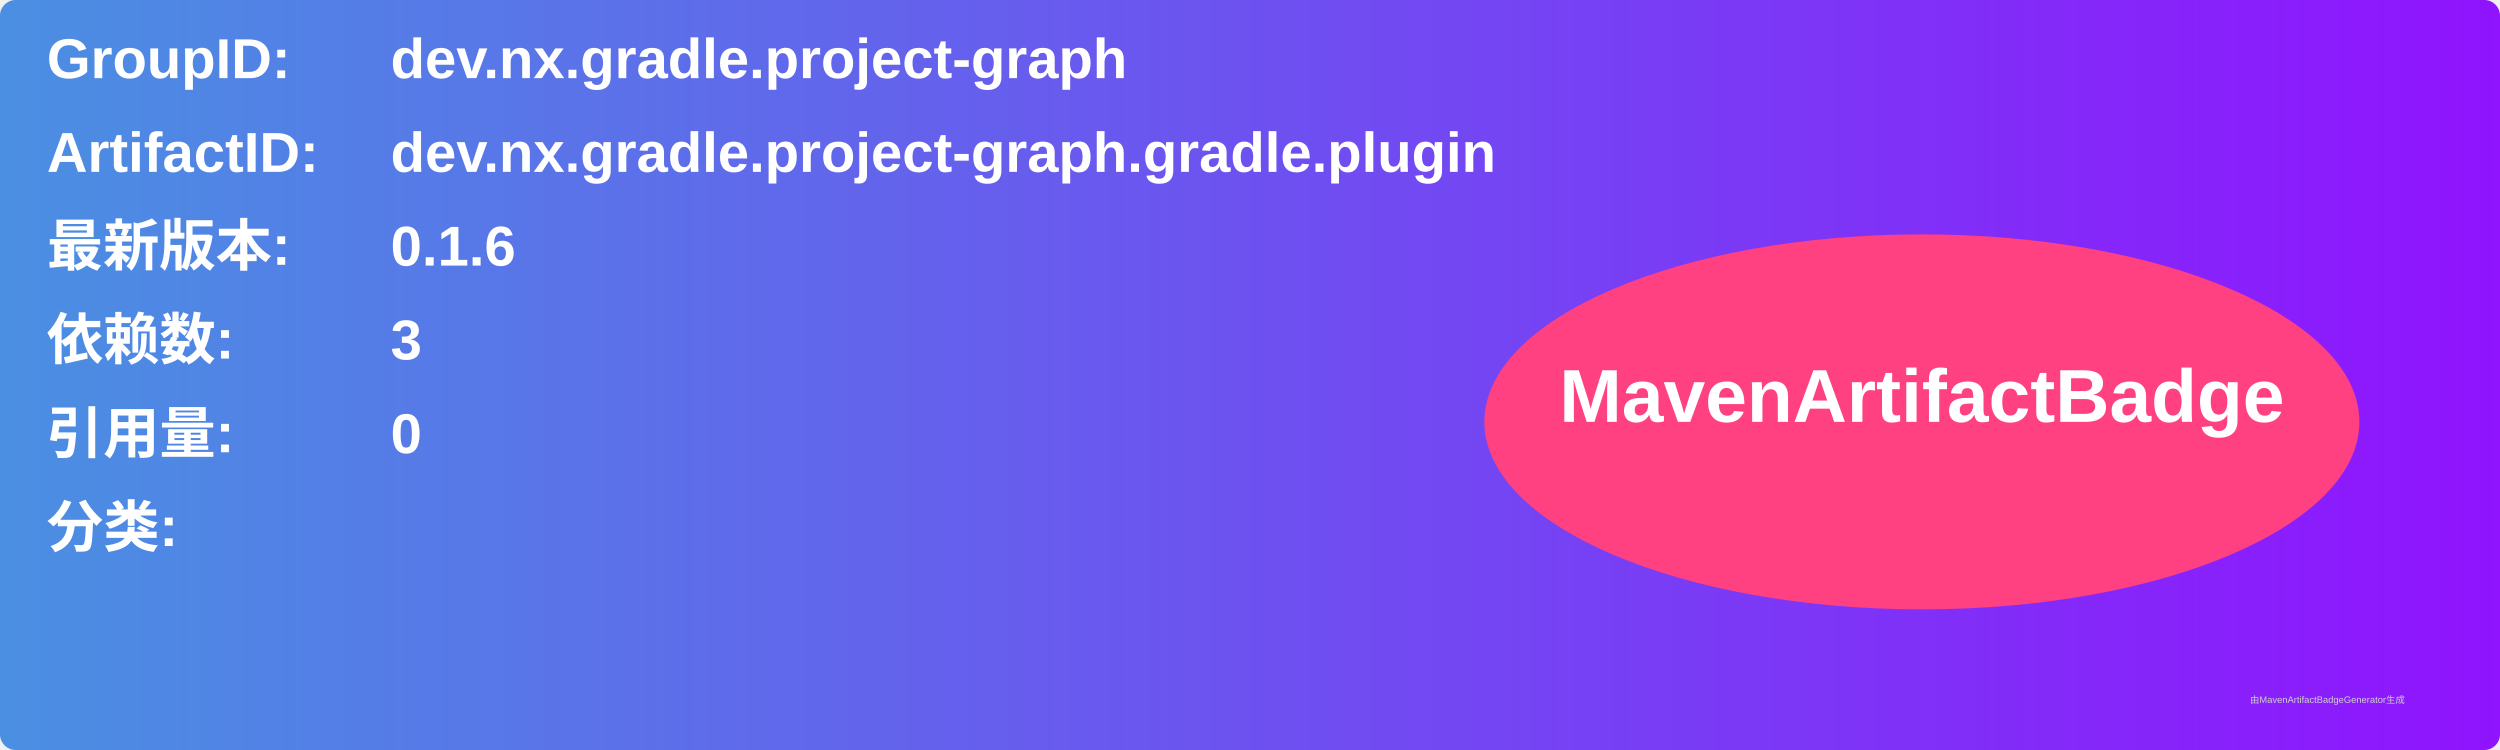
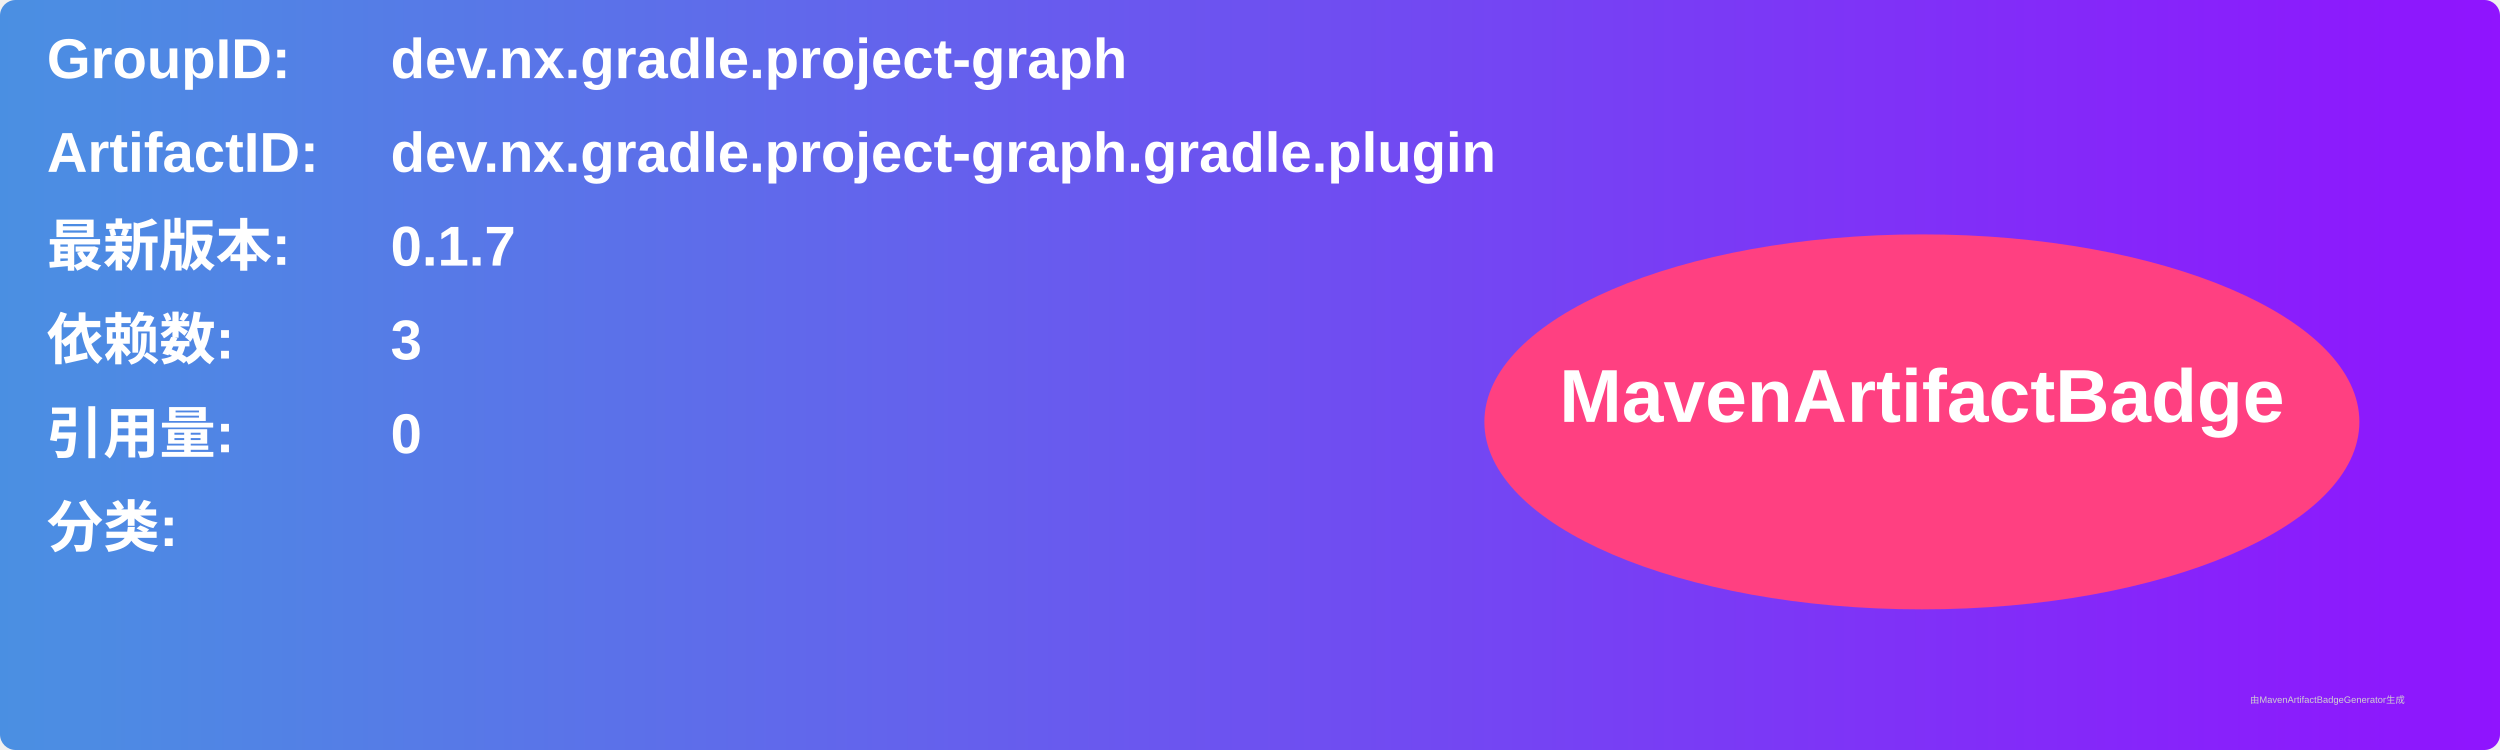
<svg xmlns="http://www.w3.org/2000/svg" width="800" height="240" viewBox="0 0 800 240">
  <linearGradient id="grad" x1="0%" y1="0%" x2="100%" y2="0%">
    <stop offset="0%" stop-color="#4a90e2" />
    <stop offset="100%" stop-color="#9013fe" />
  </linearGradient>
  <rect width="100%" height="100%" rx="5" ry="5" fill="url(#grad)" />
  <g transform="translate(15, 15)">
    <text x="0" y="10" font-family="Arial" font-size="18" fill="white" font-weight="bold" width="260">GroupID:</text>
    <text x="110" y="10" font-family="Arial" font-size="18" fill="white" font-weight="bold" width="460">dev.nx.gradle.project-graph</text>
    <text x="0" y="40" font-family="Arial" font-size="18" fill="white" font-weight="bold" width="260">ArtifactID:</text>
    <text x="110" y="40" font-family="Arial" font-size="18" fill="white" font-weight="bold" width="460">dev.nx.gradle.project-graph.gradle.plugin</text>
    <text x="0" y="70" font-family="Arial" font-size="18" fill="white" font-weight="bold">最新版本:</text>
    <text x="110" y="70" font-family="Arial" font-size="18" fill="white" font-weight="bold">
-       <tspan font-weight="bold">0.1.6</tspan>
+       <tspan font-weight="bold">0.1.7</tspan>
    </text>
    <text x="0" y="100" font-family="Arial" font-size="18" fill="white" font-weight="bold">依赖数: </text>
    <text x="110" y="100" font-family="Arial" font-size="18" fill="white">
      <tspan font-weight="bold">3</tspan>
    </text>
    <text x="0" y="130" font-family="Arial" font-size="18" fill="white" font-weight="bold">引用量: </text>
    <text x="110" y="130" font-family="Arial" font-size="18" fill="white">
      <tspan font-weight="bold">0</tspan>
    </text>
    <text x="0" y="160" font-family="Arial" font-size="18" fill="white" font-weight="bold">分类:</text>
    <text x="10" y="190" font-family="Arial" font-size="10" fill="white">
      <tspan font-weight="bold" />
    </text>
    <ellipse cx="600" cy="120" rx="140" ry="60" fill="#ff4081" />
    <text x="600" y="120" text-anchor="middle" font-family="Arial" font-size="24" fill="white" font-weight="bold">MavenArtifactBadge</text>
  </g>
  <text x="720" y="225" font-family="Arial" font-size="3" fill="#d0d0d0">由MavenArtifactBadgeGenerator生成</text>
</svg>
